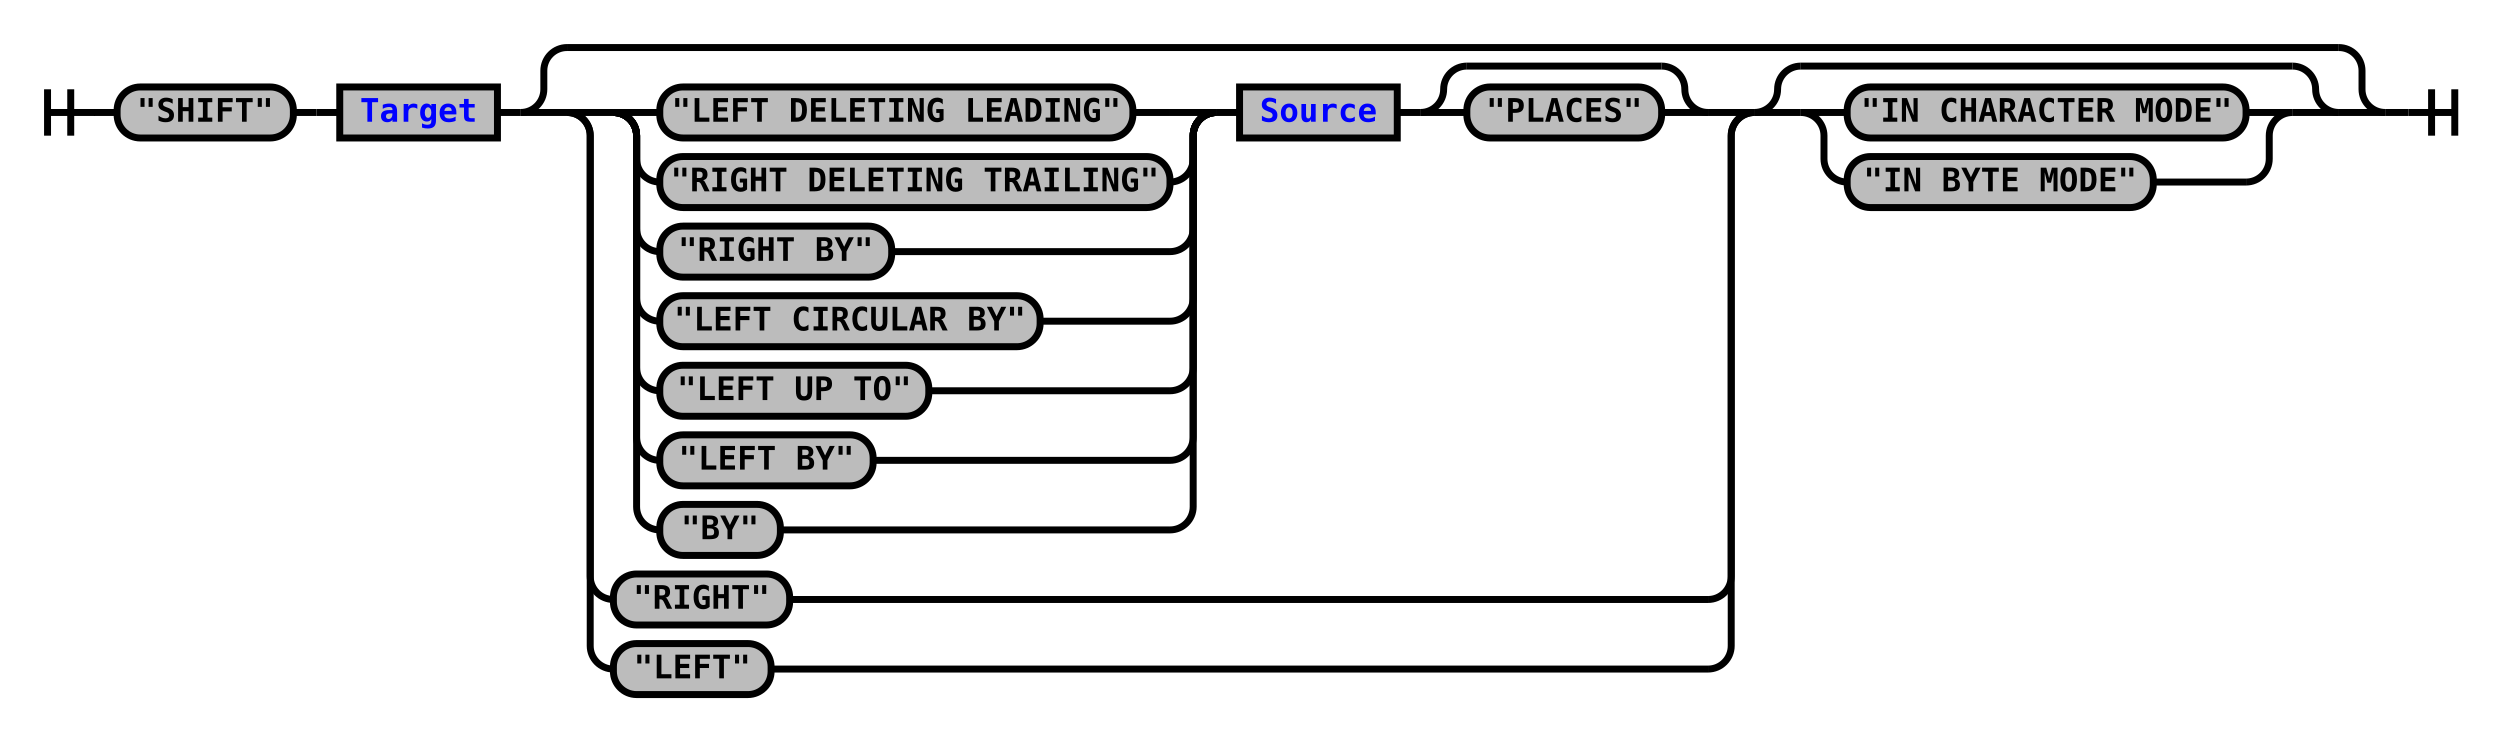
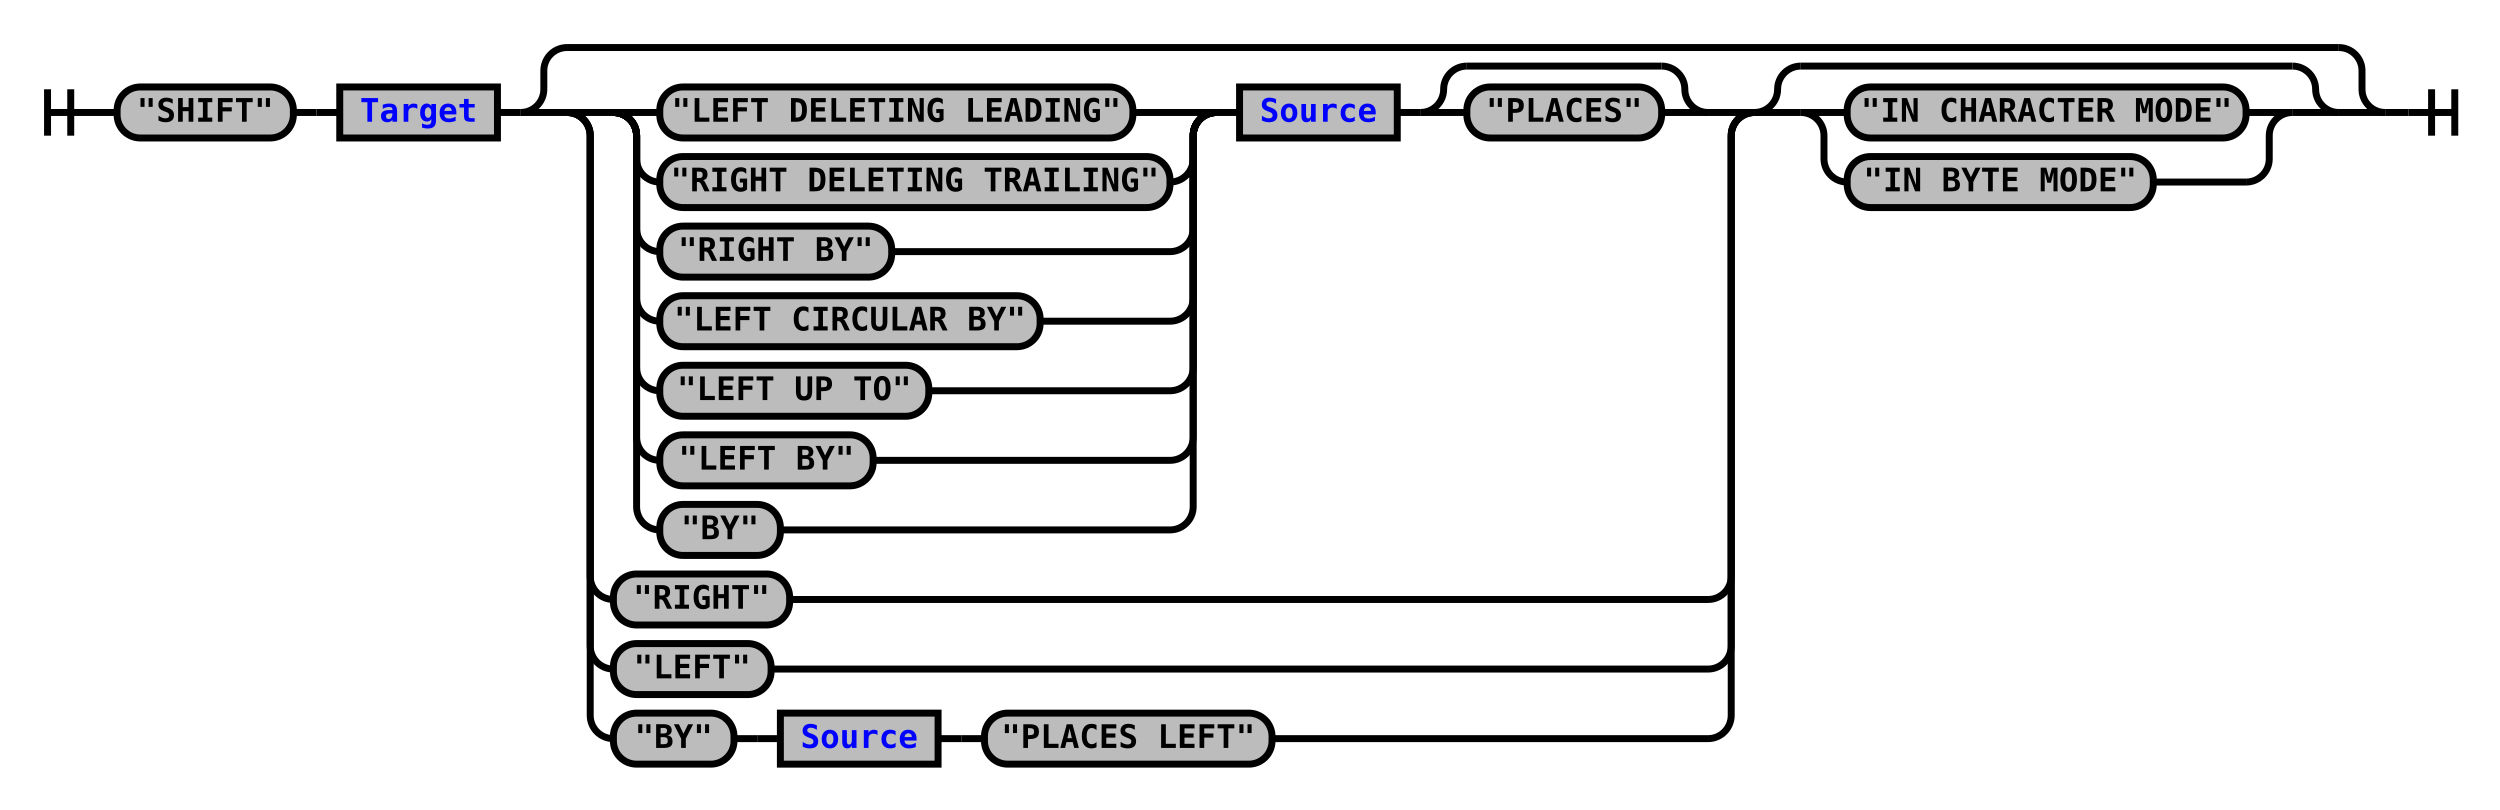
- <svg xmlns="http://www.w3.org/2000/svg" xmlns:xlink="http://www.w3.org/1999/xlink" class="railroad-diagram" width="1078" height="319" viewBox="0 0 1078 319">
+ <svg xmlns="http://www.w3.org/2000/svg" xmlns:xlink="http://www.w3.org/1999/xlink" class="railroad-diagram" width="1078" height="349" viewBox="0 0 1078 349">
  <defs>
    <style type="text/css">
path {
stroke-width: 3;
stroke: black;
fill: rgba(0,0,0,0);
}
text {
font: bold 14px monospace;
text-anchor: middle;
}
text.diagram-text {
font-size: 12px;
}
a {
fill: blue;
}
text.diagram-arrow {
font-size: 16px;
}
text.label {
text-anchor: start;
}
text.comment {
font: italic 12px monospace;
}
rect {
stroke-width: 3;
stroke: black;
fill: #BCBCBC;
}
path.diagram-text {
stroke-width: 3;
stroke: black;
fill: #BCBCBC;
cursor: help;
}
</style>
  </defs>
  <g transform="translate(.5 .5)">
    <path d="M 20 38 v 20 m 10 -20 v 20 m -10 -10 h 20.5" />
    <path d="M40 48h10" />
    <g>
      <path d="M50 48h0" />
      <path d="M1028 48h0" />
      <g class="terminal">
        <path d="M50 48h0" />
        <path d="M126 48h0" />
        <rect x="50" y="37" width="76" height="22" rx="10" ry="10" />
        <text x="88" y="52">"SHIFT"</text>
      </g>
      <path d="M126 48h10" />
      <path d="M136 48h10" />
      <g class="non-terminal">
        <path d="M146 48h0" />
        <path d="M214 48h0" />
        <rect x="146" y="37" width="68" height="22" />
        <a xlink:href="reuse_target.svg">
          <text x="180" y="52">Target</text>
        </a>
      </g>
      <path d="M214 48h10" />
      <g>
        <path d="M224 48h0" />
        <path d="M1028 48h0" />
        <path d="M224 48a10 10 0 0 0 10 -10v-8a10 10 0 0 1 10 -10" />
        <g>
          <path d="M244 20h764" />
        </g>
        <path d="M1008 20a10 10 0 0 1 10 10v8a10 10 0 0 0 10 10" />
        <path d="M224 48h20" />
        <g>
          <path d="M244 48h0" />
          <path d="M1008 48h0" />
          <g>
            <path d="M244 48h0" />
            <path d="M756 48h0" />
            <path d="M244 48h20" />
            <g>
              <path d="M264 48h0" />
              <path d="M736 48h0" />
              <g>
                <path d="M264 48h0" />
                <path d="M524 48h0" />
                <path d="M264 48h20" />
                <g class="terminal">
                  <path d="M284 48h0" />
                  <path d="M488 48h16" />
                  <rect x="284" y="37" width="204" height="22" rx="10" ry="10" />
                  <text x="386" y="52">"LEFT DELETING LEADING"</text>
                </g>
                <path d="M504 48h20" />
                <path d="M264 48a10 10 0 0 1 10 10v10a10 10 0 0 0 10 10" />
                <g class="terminal">
                  <path d="M284 78h0" />
                  <path d="M504 78h0" />
                  <rect x="284" y="67" width="220" height="22" rx="10" ry="10" />
                  <text x="394" y="82">"RIGHT DELETING TRAILING"</text>
                </g>
                <path d="M504 78a10 10 0 0 0 10 -10v-10a10 10 0 0 1 10 -10" />
                <path d="M264 48a10 10 0 0 1 10 10v40a10 10 0 0 0 10 10" />
                <g class="terminal">
                  <path d="M284 108h0" />
                  <path d="M384 108h120" />
                  <rect x="284" y="97" width="100" height="22" rx="10" ry="10" />
                  <text x="334" y="112">"RIGHT BY"</text>
                </g>
                <path d="M504 108a10 10 0 0 0 10 -10v-40a10 10 0 0 1 10 -10" />
                <path d="M264 48a10 10 0 0 1 10 10v70a10 10 0 0 0 10 10" />
                <g class="terminal">
                  <path d="M284 138h0" />
                  <path d="M448 138h56" />
                  <rect x="284" y="127" width="164" height="22" rx="10" ry="10" />
                  <text x="366" y="142">"LEFT CIRCULAR BY"</text>
                </g>
                <path d="M504 138a10 10 0 0 0 10 -10v-70a10 10 0 0 1 10 -10" />
                <path d="M264 48a10 10 0 0 1 10 10v100a10 10 0 0 0 10 10" />
                <g class="terminal">
                  <path d="M284 168h0" />
                  <path d="M400 168h104" />
                  <rect x="284" y="157" width="116" height="22" rx="10" ry="10" />
                  <text x="342" y="172">"LEFT UP TO"</text>
                </g>
                <path d="M504 168a10 10 0 0 0 10 -10v-100a10 10 0 0 1 10 -10" />
                <path d="M264 48a10 10 0 0 1 10 10v130a10 10 0 0 0 10 10" />
                <g class="terminal">
                  <path d="M284 198h0" />
                  <path d="M376 198h128" />
                  <rect x="284" y="187" width="92" height="22" rx="10" ry="10" />
                  <text x="330" y="202">"LEFT BY"</text>
                </g>
                <path d="M504 198a10 10 0 0 0 10 -10v-130a10 10 0 0 1 10 -10" />
                <path d="M264 48a10 10 0 0 1 10 10v160a10 10 0 0 0 10 10" />
                <g class="terminal">
                  <path d="M284 228h0" />
                  <path d="M336 228h168" />
                  <rect x="284" y="217" width="52" height="22" rx="10" ry="10" />
                  <text x="310" y="232">"BY"</text>
                </g>
                <path d="M504 228a10 10 0 0 0 10 -10v-160a10 10 0 0 1 10 -10" />
              </g>
              <path d="M524 48h10" />
              <g class="non-terminal">
                <path d="M534 48h0" />
                <path d="M602 48h0" />
                <rect x="534" y="37" width="68" height="22" />
                <a xlink:href="reuse_source.svg">
                  <text x="568" y="52">Source</text>
                </a>
              </g>
              <path d="M602 48h10" />
              <g>
                <path d="M612 48h0" />
                <path d="M736 48h0" />
                <path d="M612 48a10 10 0 0 0 10 -10v0a10 10 0 0 1 10 -10" />
                <g>
                  <path d="M632 28h84" />
                </g>
                <path d="M716 28a10 10 0 0 1 10 10v0a10 10 0 0 0 10 10" />
                <path d="M612 48h20" />
                <g class="terminal">
                  <path d="M632 48h0" />
                  <path d="M716 48h0" />
                  <rect x="632" y="37" width="84" height="22" rx="10" ry="10" />
                  <text x="674" y="52">"PLACES"</text>
                </g>
                <path d="M716 48h20" />
              </g>
            </g>
            <path d="M736 48h20" />
            <path d="M244 48a10 10 0 0 1 10 10v190a10 10 0 0 0 10 10" />
            <g class="terminal">
              <path d="M264 258h0" />
              <path d="M340 258h396" />
              <rect x="264" y="247" width="76" height="22" rx="10" ry="10" />
              <text x="302" y="262">"RIGHT"</text>
            </g>
            <path d="M736 258a10 10 0 0 0 10 -10v-190a10 10 0 0 1 10 -10" />
            <path d="M244 48a10 10 0 0 1 10 10v220a10 10 0 0 0 10 10" />
            <g class="terminal">
              <path d="M264 288h0" />
              <path d="M332 288h404" />
              <rect x="264" y="277" width="68" height="22" rx="10" ry="10" />
              <text x="298" y="292">"LEFT"</text>
            </g>
            <path d="M736 288a10 10 0 0 0 10 -10v-220a10 10 0 0 1 10 -10" />
+             <path d="M244 48a10 10 0 0 1 10 10v250a10 10 0 0 0 10 10" />
+             <g>
+               <path d="M264 318h0" />
+               <path d="M548 318h188" />
+               <g class="terminal">
+                 <path d="M264 318h0" />
+                 <path d="M316 318h0" />
+                 <rect x="264" y="307" width="52" height="22" rx="10" ry="10" />
+                 <text x="290" y="322">"BY"</text>
+               </g>
+               <path d="M316 318h10" />
+               <path d="M326 318h10" />
+               <g class="non-terminal">
+                 <path d="M336 318h0" />
+                 <path d="M404 318h0" />
+                 <rect x="336" y="307" width="68" height="22" />
+                 <a xlink:href="reuse_source.svg">
+                   <text x="370" y="322">Source</text>
+                 </a>
+               </g>
+               <path d="M404 318h10" />
+               <path d="M414 318h10" />
+               <g class="terminal">
+                 <path d="M424 318h0" />
+                 <path d="M548 318h0" />
+                 <rect x="424" y="307" width="124" height="22" rx="10" ry="10" />
+                 <text x="486" y="322">"PLACES LEFT"</text>
+               </g>
+             </g>
+             <path d="M736 318a10 10 0 0 0 10 -10v-250a10 10 0 0 1 10 -10" />
          </g>
          <g>
            <path d="M756 48h0" />
            <path d="M1008 48h0" />
            <path d="M756 48a10 10 0 0 0 10 -10v0a10 10 0 0 1 10 -10" />
            <g>
              <path d="M776 28h212" />
            </g>
            <path d="M988 28a10 10 0 0 1 10 10v0a10 10 0 0 0 10 10" />
            <path d="M756 48h20" />
            <g>
              <path d="M776 48h0" />
              <path d="M988 48h0" />
              <path d="M776 48h20" />
              <g class="terminal">
                <path d="M796 48h0" />
                <path d="M968 48h0" />
                <rect x="796" y="37" width="172" height="22" rx="10" ry="10" />
                <text x="882" y="52">"IN CHARACTER MODE"</text>
              </g>
              <path d="M968 48h20" />
              <path d="M776 48a10 10 0 0 1 10 10v10a10 10 0 0 0 10 10" />
              <g class="terminal">
                <path d="M796 78h0" />
                <path d="M928 78h40" />
                <rect x="796" y="67" width="132" height="22" rx="10" ry="10" />
                <text x="862" y="82">"IN BYTE MODE"</text>
              </g>
              <path d="M968 78a10 10 0 0 0 10 -10v-10a10 10 0 0 1 10 -10" />
            </g>
            <path d="M988 48h20" />
          </g>
        </g>
        <path d="M1008 48h20" />
      </g>
    </g>
    <path d="M1028 48h10" />
    <path d="M 1038 48 h 20 m -10 -10 v 20 m 10 -20 v 20" />
  </g>
</svg>
